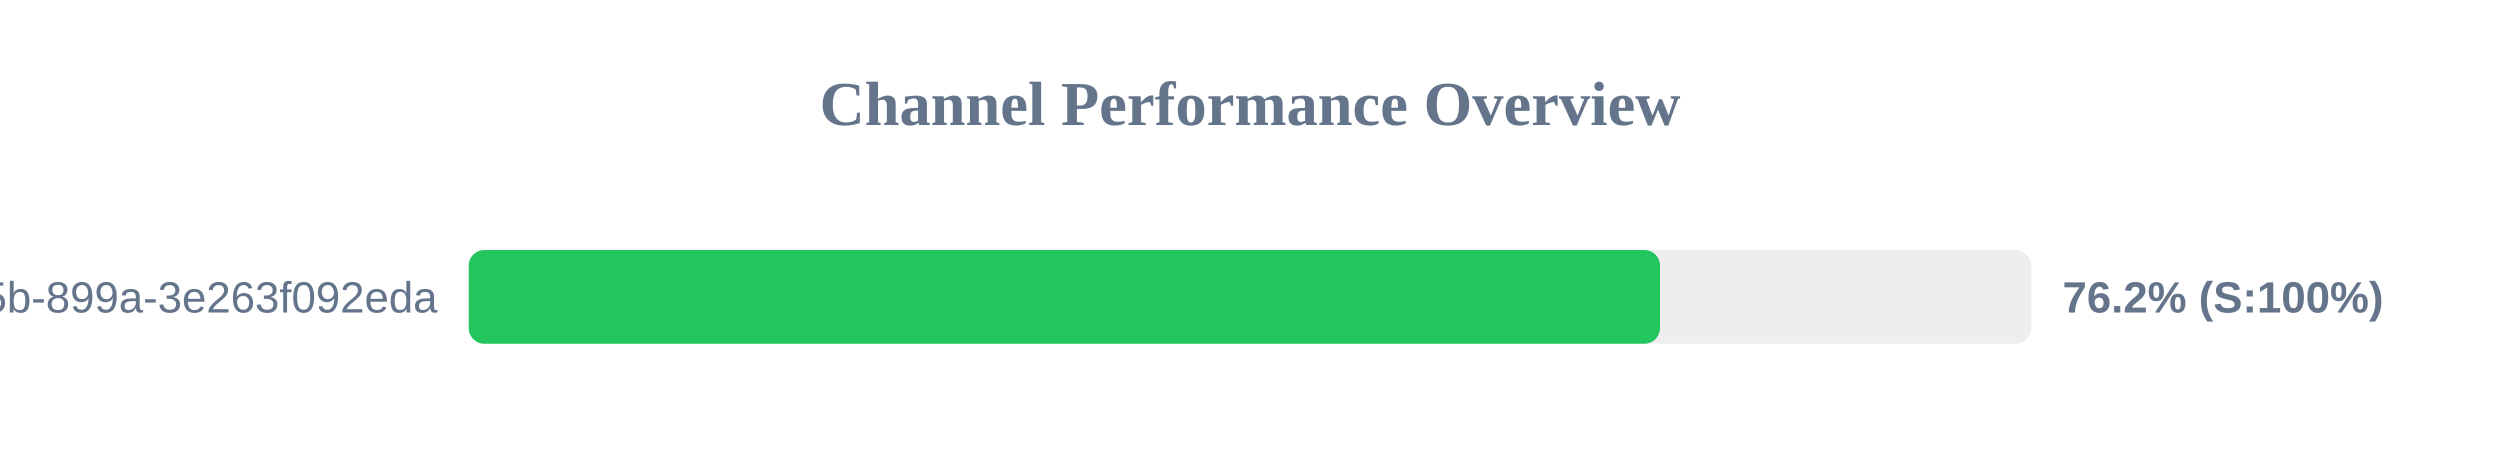
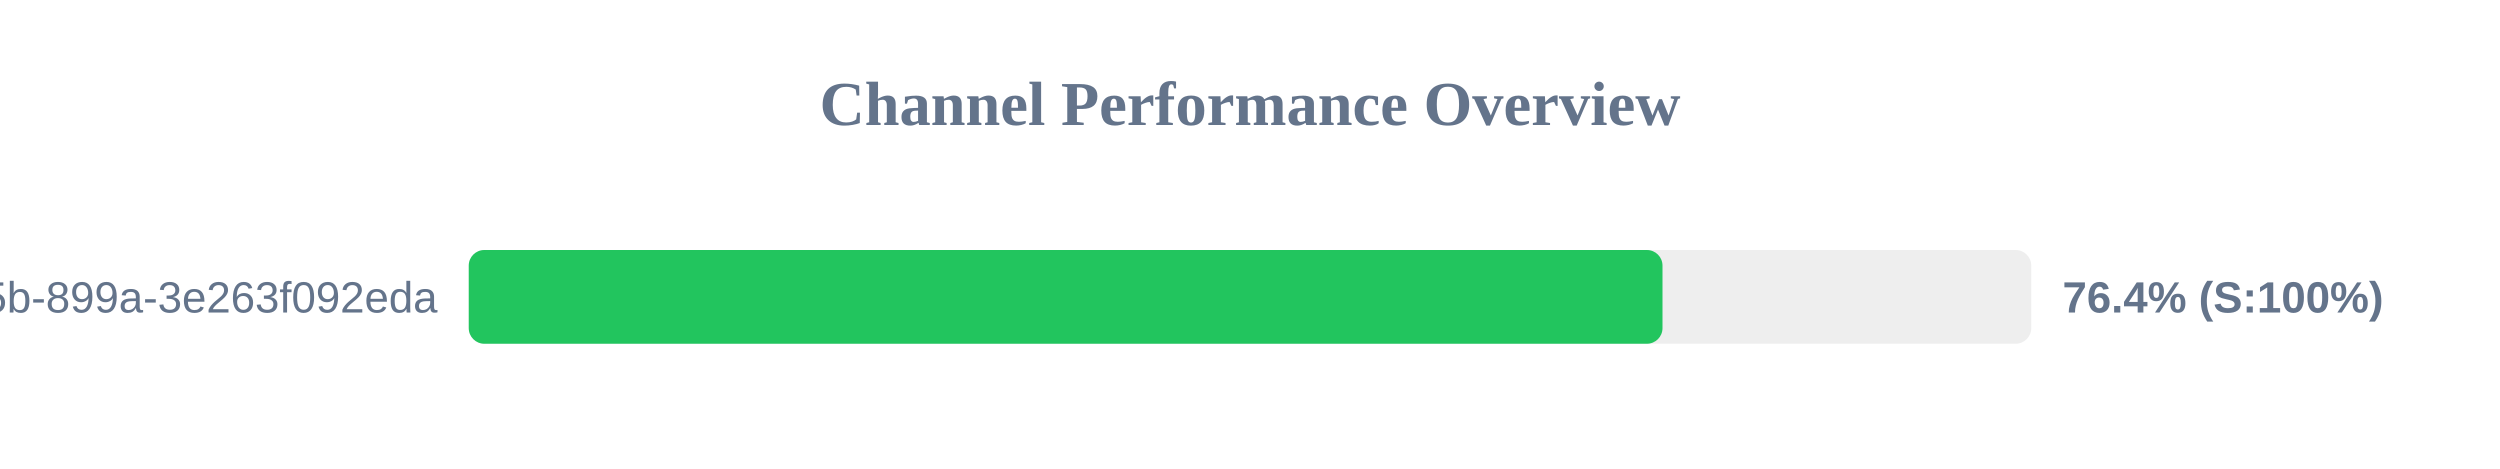
<svg xmlns="http://www.w3.org/2000/svg" width="800" height="150" version="1.1">
  <style>
        .row { font: 14px Arial; fill: #64748b; }
        .score { font: bold 14px Arial; fill: #64748b; }
    </style>
  <text x="400" y="40" text-anchor="middle" font-size="20px" font-weight="bold" fill="#64748b">Channel Performance Overview</text>
  <rect x="150" y="80" width="500" height="30" fill="#eee" rx="5" />
-   <rect x="150" y="80" width="381.2" height="30" fill="#22c55e" rx="5" />
+   <rect x="150" y="80" width="382.0" height="30" fill="#22c55e" rx="5" />
  <text x="140" y="100" text-anchor="end" class="row">?uuid=6bf726db-fb0b-405b-899a-3e263f092eda</text>
-   <text x="660" y="100" text-anchor="start" class="score">76.2% (S:100%)</text>
+   <text x="660" y="100" text-anchor="start" class="score">76.4% (S:100%)</text>
</svg>
